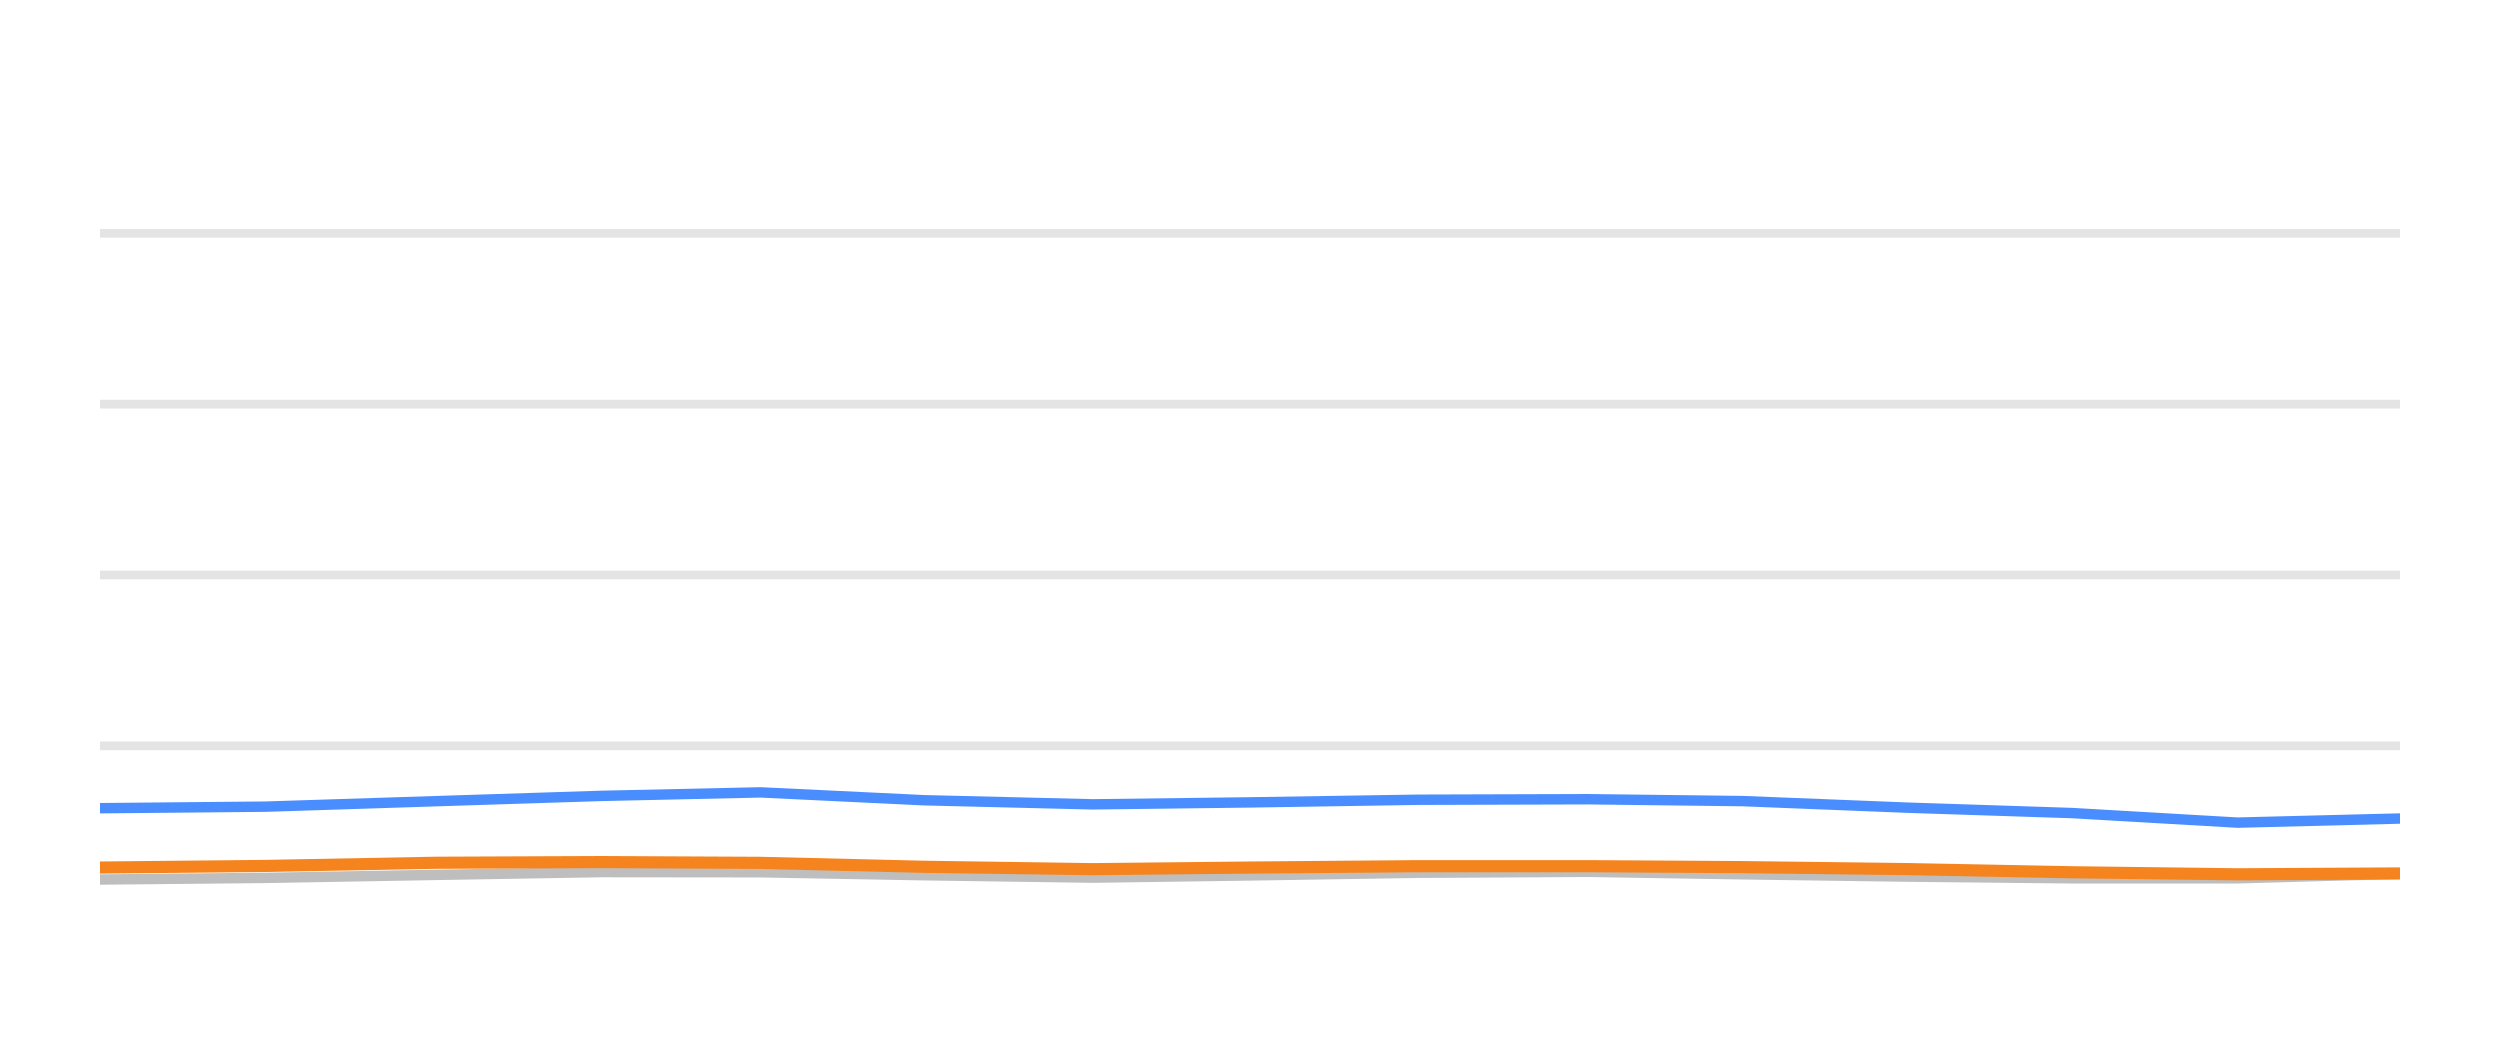
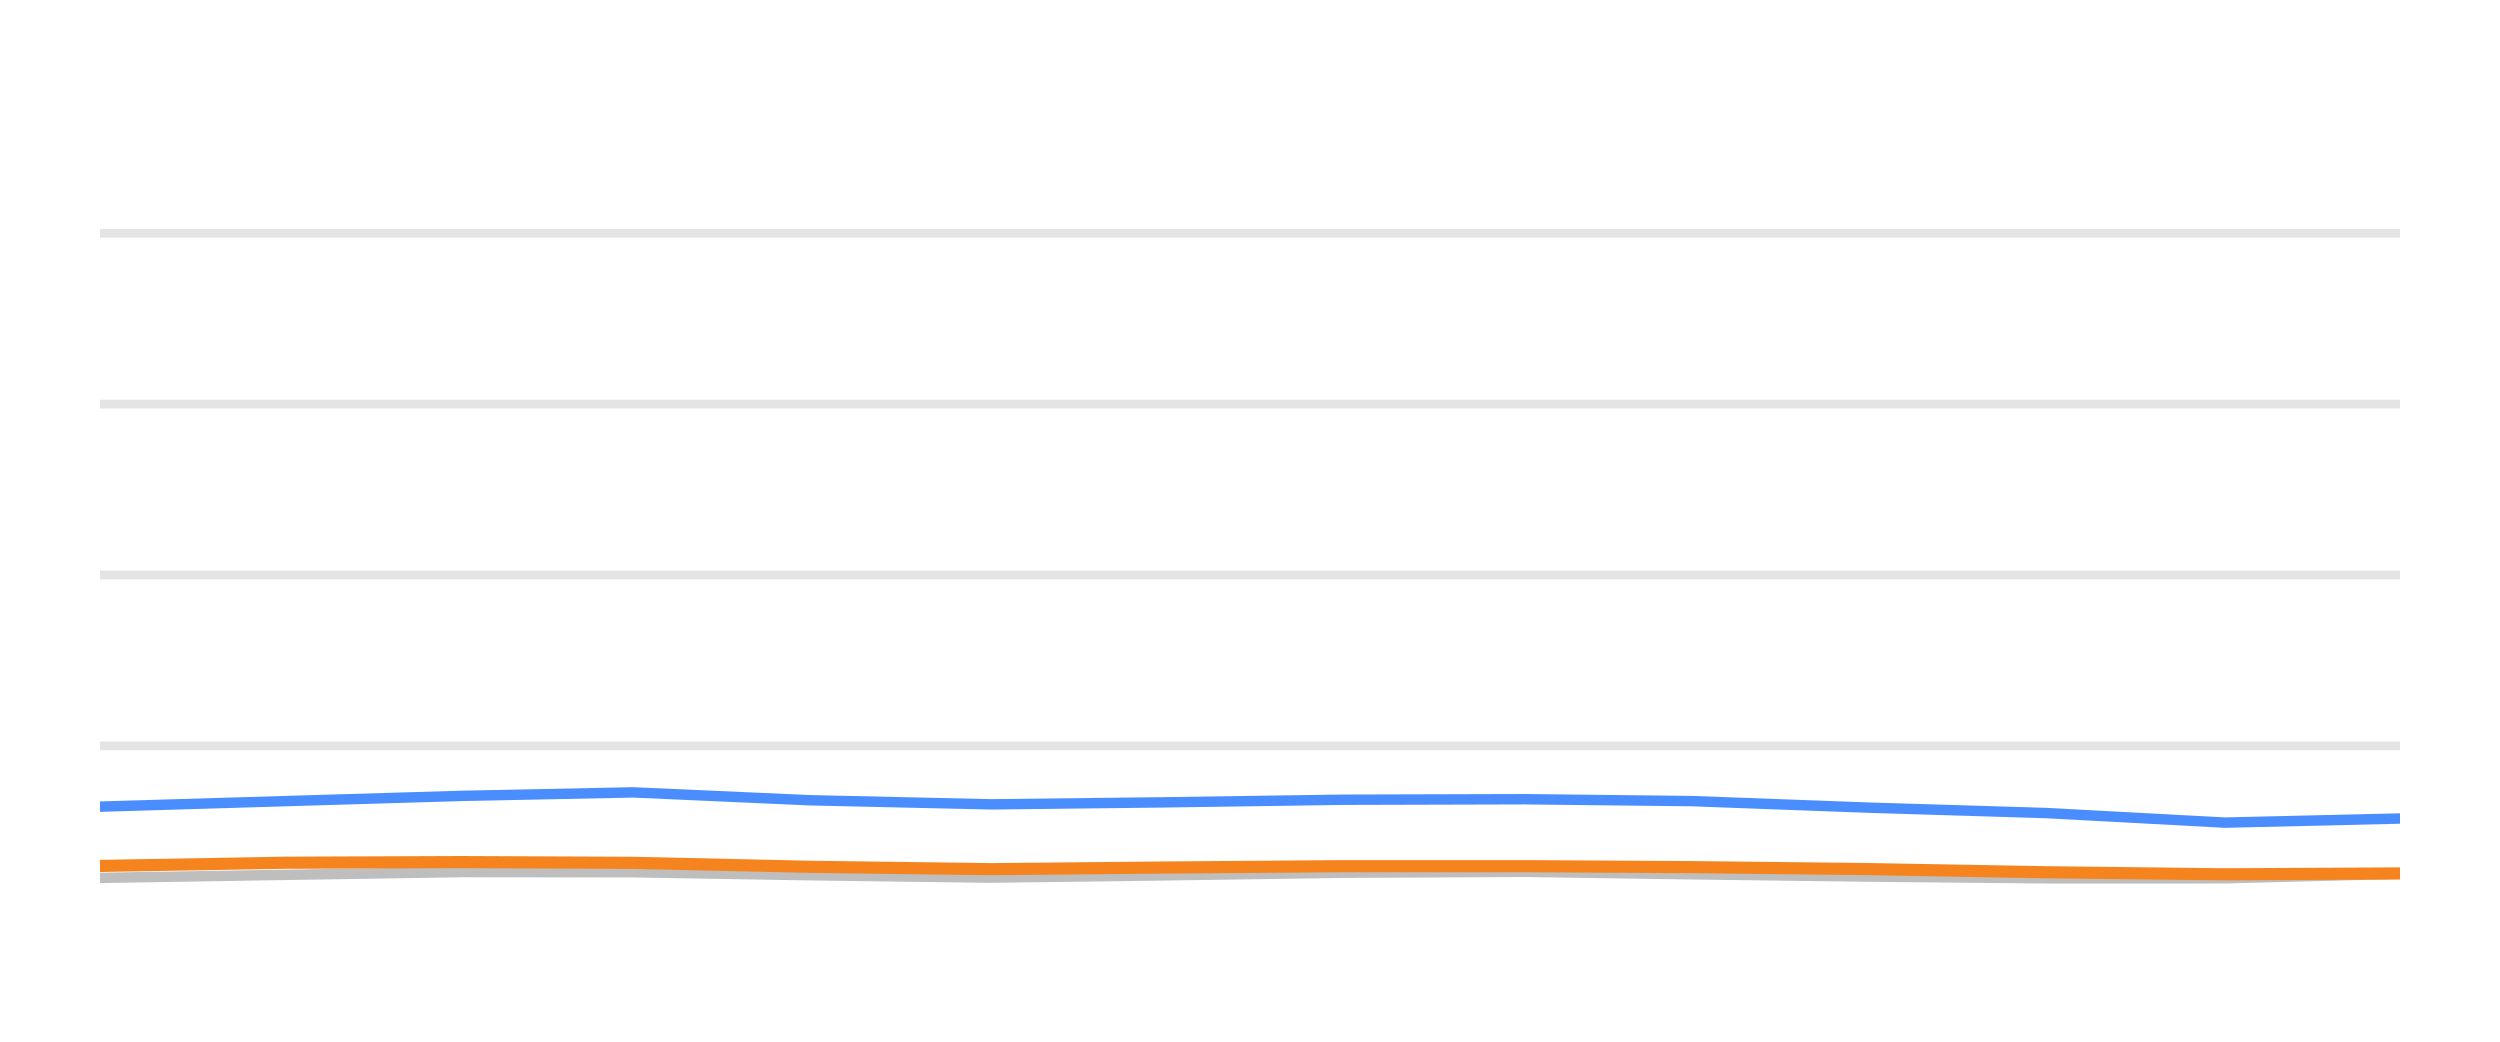
<svg xmlns="http://www.w3.org/2000/svg" width="144pt" height="60pt" viewBox="0 0 144 60" version="1.1">
  <defs>
    <style type="text/css">*{stroke-linejoin: round; stroke-linecap: butt}</style>
  </defs>
  <g id="figure_1">
    <g id="patch_1">
      <path d="M 0 60  L 144 60  L 144 0  L 0 0  L 0 60  z " style="fill: none; opacity: 0" />
    </g>
    <g id="axes_1">
      <g id="patch_2">
        <path d="M 5.76 52.8  L 138.24 52.8  L 138.24 3.6  L 5.76 3.6  L 5.76 52.8  z " style="fill: none" />
      </g>
      <g id="matplotlib.axis_1" />
      <g id="matplotlib.axis_2" />
      <g id="line2d_1">
-         <path d="M 5.76 42.96  L 138.24 42.96  " clip-path="url(#p39eecf2da2)" style="fill: none; stroke: #b2b2b2; stroke-opacity: 0.35; stroke-width: 0.5; stroke-linecap: square" />
+         <path d="M 5.76 42.96  L 138.24 42.96  " clip-path="url(#p44cb7915f3)" style="fill: none; stroke: #b2b2b2; stroke-opacity: 0.35; stroke-width: 0.5; stroke-linecap: square" />
      </g>
      <g id="line2d_2">
-         <path d="M 5.76 33.12  L 138.24 33.12  " clip-path="url(#p39eecf2da2)" style="fill: none; stroke: #b2b2b2; stroke-opacity: 0.35; stroke-width: 0.5; stroke-linecap: square" />
+         <path d="M 5.76 33.12  L 138.24 33.12  " clip-path="url(#p44cb7915f3)" style="fill: none; stroke: #b2b2b2; stroke-opacity: 0.35; stroke-width: 0.5; stroke-linecap: square" />
      </g>
      <g id="line2d_3">
-         <path d="M 5.76 23.28  L 138.24 23.28  " clip-path="url(#p39eecf2da2)" style="fill: none; stroke: #b2b2b2; stroke-opacity: 0.35; stroke-width: 0.5; stroke-linecap: square" />
+         <path d="M 5.76 23.28  L 138.24 23.28  " clip-path="url(#p44cb7915f3)" style="fill: none; stroke: #b2b2b2; stroke-opacity: 0.35; stroke-width: 0.5; stroke-linecap: square" />
      </g>
      <g id="line2d_4">
-         <path d="M 5.76 13.44  L 138.24 13.44  " clip-path="url(#p39eecf2da2)" style="fill: none; stroke: #b2b2b2; stroke-opacity: 0.35; stroke-width: 0.5; stroke-linecap: square" />
+         <path d="M 5.76 13.44  L 138.24 13.44  " clip-path="url(#p44cb7915f3)" style="fill: none; stroke: #b2b2b2; stroke-opacity: 0.35; stroke-width: 0.5; stroke-linecap: square" />
      </g>
      <g id="line2d_5">
-         <path d="M 5.76 50.66  L 15.305 50.566  L 25.097 50.394  L 34.628 50.232  L 43.803 50.242  L 53.234 50.414  L 62.934 50.552  L 72.031 50.424  L 81.705 50.271  L 91.459 50.217  L 100.37 50.36  L 109.88 50.493  L 119.354 50.591  L 128.879 50.591  L 138.24 50.33  " clip-path="url(#p39eecf2da2)" style="fill: none; stroke: #bebebe; stroke-width: 0.6; stroke-linecap: round" />
+         <path d="M 5.76 50.566  L 16.312 50.394  L 26.583 50.232  L 36.47 50.242  L 46.633 50.414  L 57.087 50.552  L 66.891 50.424  L 77.316 50.271  L 87.827 50.217  L 97.429 50.36  L 107.678 50.493  L 117.888 50.591  L 128.153 50.591  L 138.24 50.33  " clip-path="url(#p44cb7915f3)" style="fill: none; stroke: #bebebe; stroke-width: 0.6; stroke-linecap: round" />
      </g>
      <g id="line2d_6">
-         <path d="M 5.76 46.552  L 15.305 46.463  L 25.097 46.148  L 34.628 45.843  L 43.803 45.641  L 53.234 46.094  L 62.934 46.33  L 72.031 46.217  L 81.705 46.065  L 91.459 46.035  L 100.37 46.143  L 109.88 46.522  L 119.354 46.832  L 128.879 47.383  L 138.24 47.147  " clip-path="url(#p39eecf2da2)" style="fill: none; stroke: #4a8dff; stroke-width: 0.6; stroke-linecap: round" />
+         <path d="M 5.76 46.463  L 16.312 46.148  L 26.583 45.843  L 36.47 45.641  L 46.633 46.094  L 57.087 46.33  L 66.891 46.217  L 77.316 46.065  L 87.827 46.035  L 97.429 46.143  L 107.678 46.522  L 117.888 46.832  L 128.153 47.383  L 138.24 47.147  " clip-path="url(#p44cb7915f3)" style="fill: none; stroke: #4a8dff; stroke-width: 0.6; stroke-linecap: round" />
      </g>
      <g id="line2d_7">
-         <path d="M 5.76 49.971  L 15.305 49.878  L 25.097 49.695  L 34.628 49.656  L 43.803 49.7  L 53.234 49.927  L 62.934 50.064  L 72.031 49.971  L 81.705 49.892  L 91.459 49.892  L 100.37 49.946  L 109.88 50.06  L 119.354 50.242  L 128.879 50.36  L 138.24 50.31  " clip-path="url(#p39eecf2da2)" style="fill: none; stroke: #f5841e; stroke-width: 0.7; stroke-linecap: round" />
+         <path d="M 5.76 49.878  L 16.312 49.695  L 26.583 49.656  L 36.47 49.7  L 46.633 49.927  L 57.087 50.064  L 66.891 49.971  L 77.316 49.892  L 87.827 49.892  L 97.429 49.946  L 107.678 50.06  L 117.888 50.242  L 128.153 50.36  L 138.24 50.31  " clip-path="url(#p44cb7915f3)" style="fill: none; stroke: #f5841e; stroke-width: 0.7; stroke-linecap: round" />
      </g>
    </g>
  </g>
  <defs>
-     <clipPath id="p39eecf2da2">
+     <clipPath id="p44cb7915f3">
      <rect x="5.76" y="3.6" width="132.48" height="49.2" />
    </clipPath>
  </defs>
</svg>
